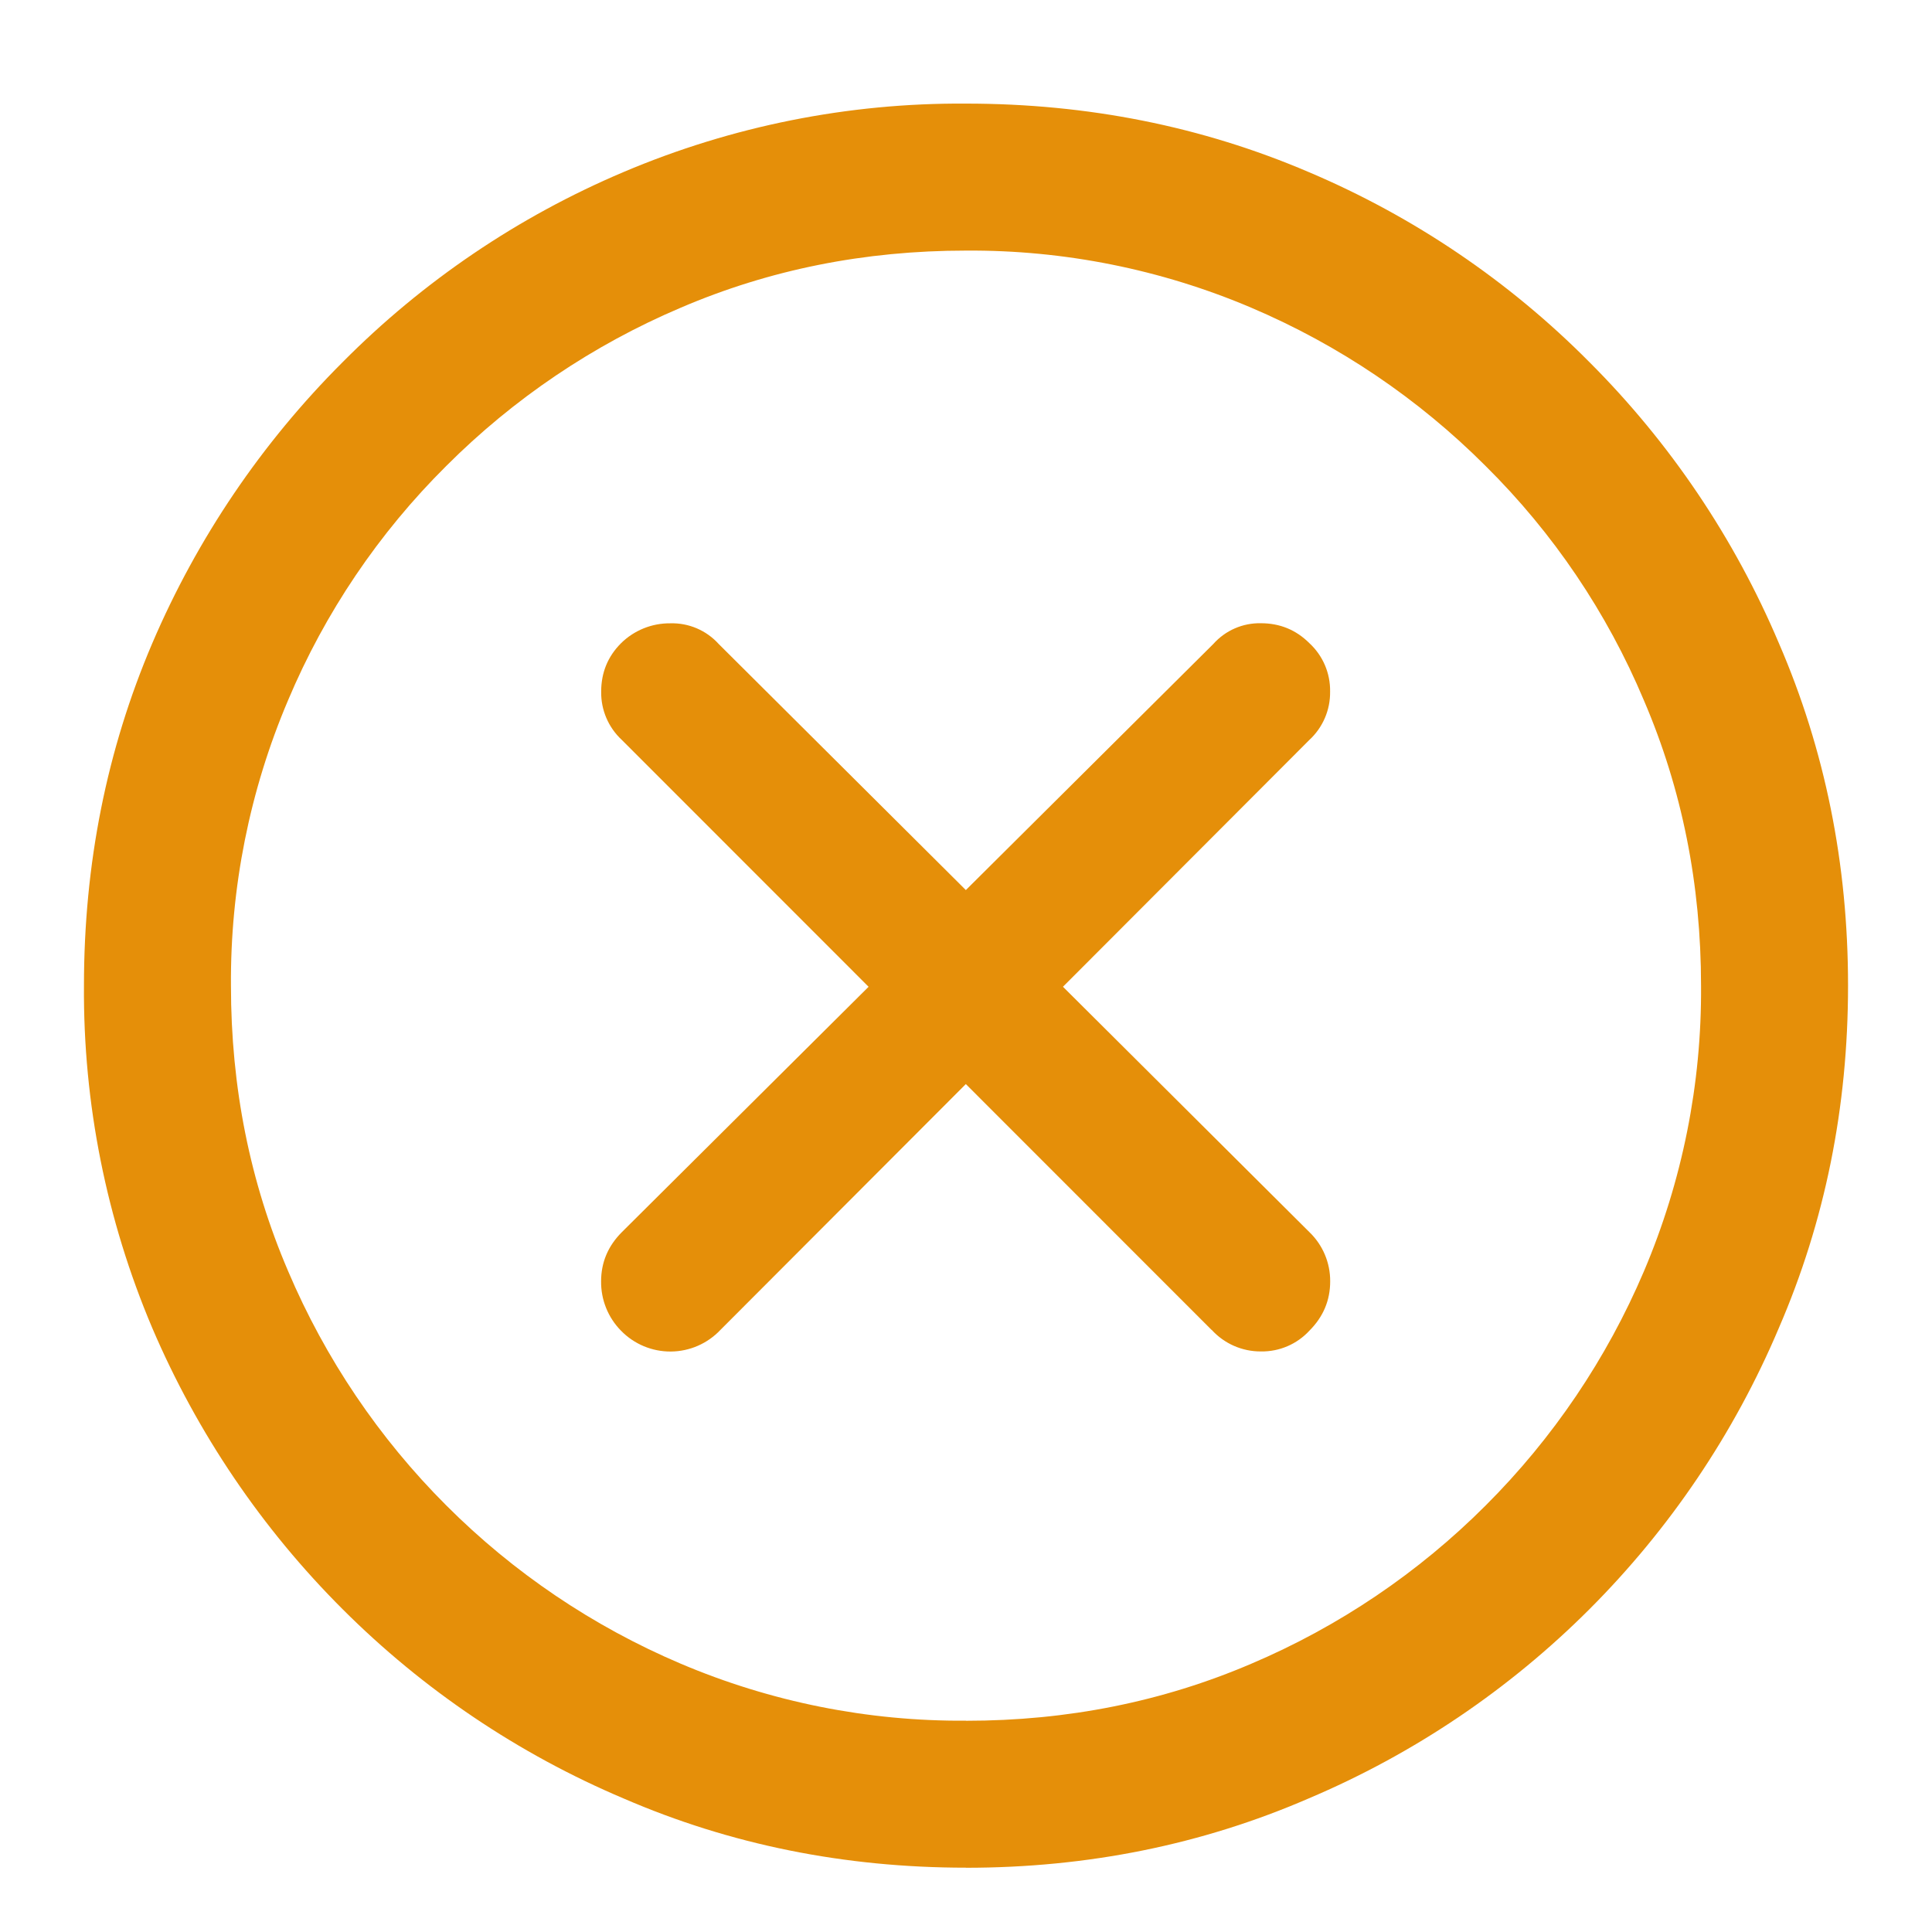
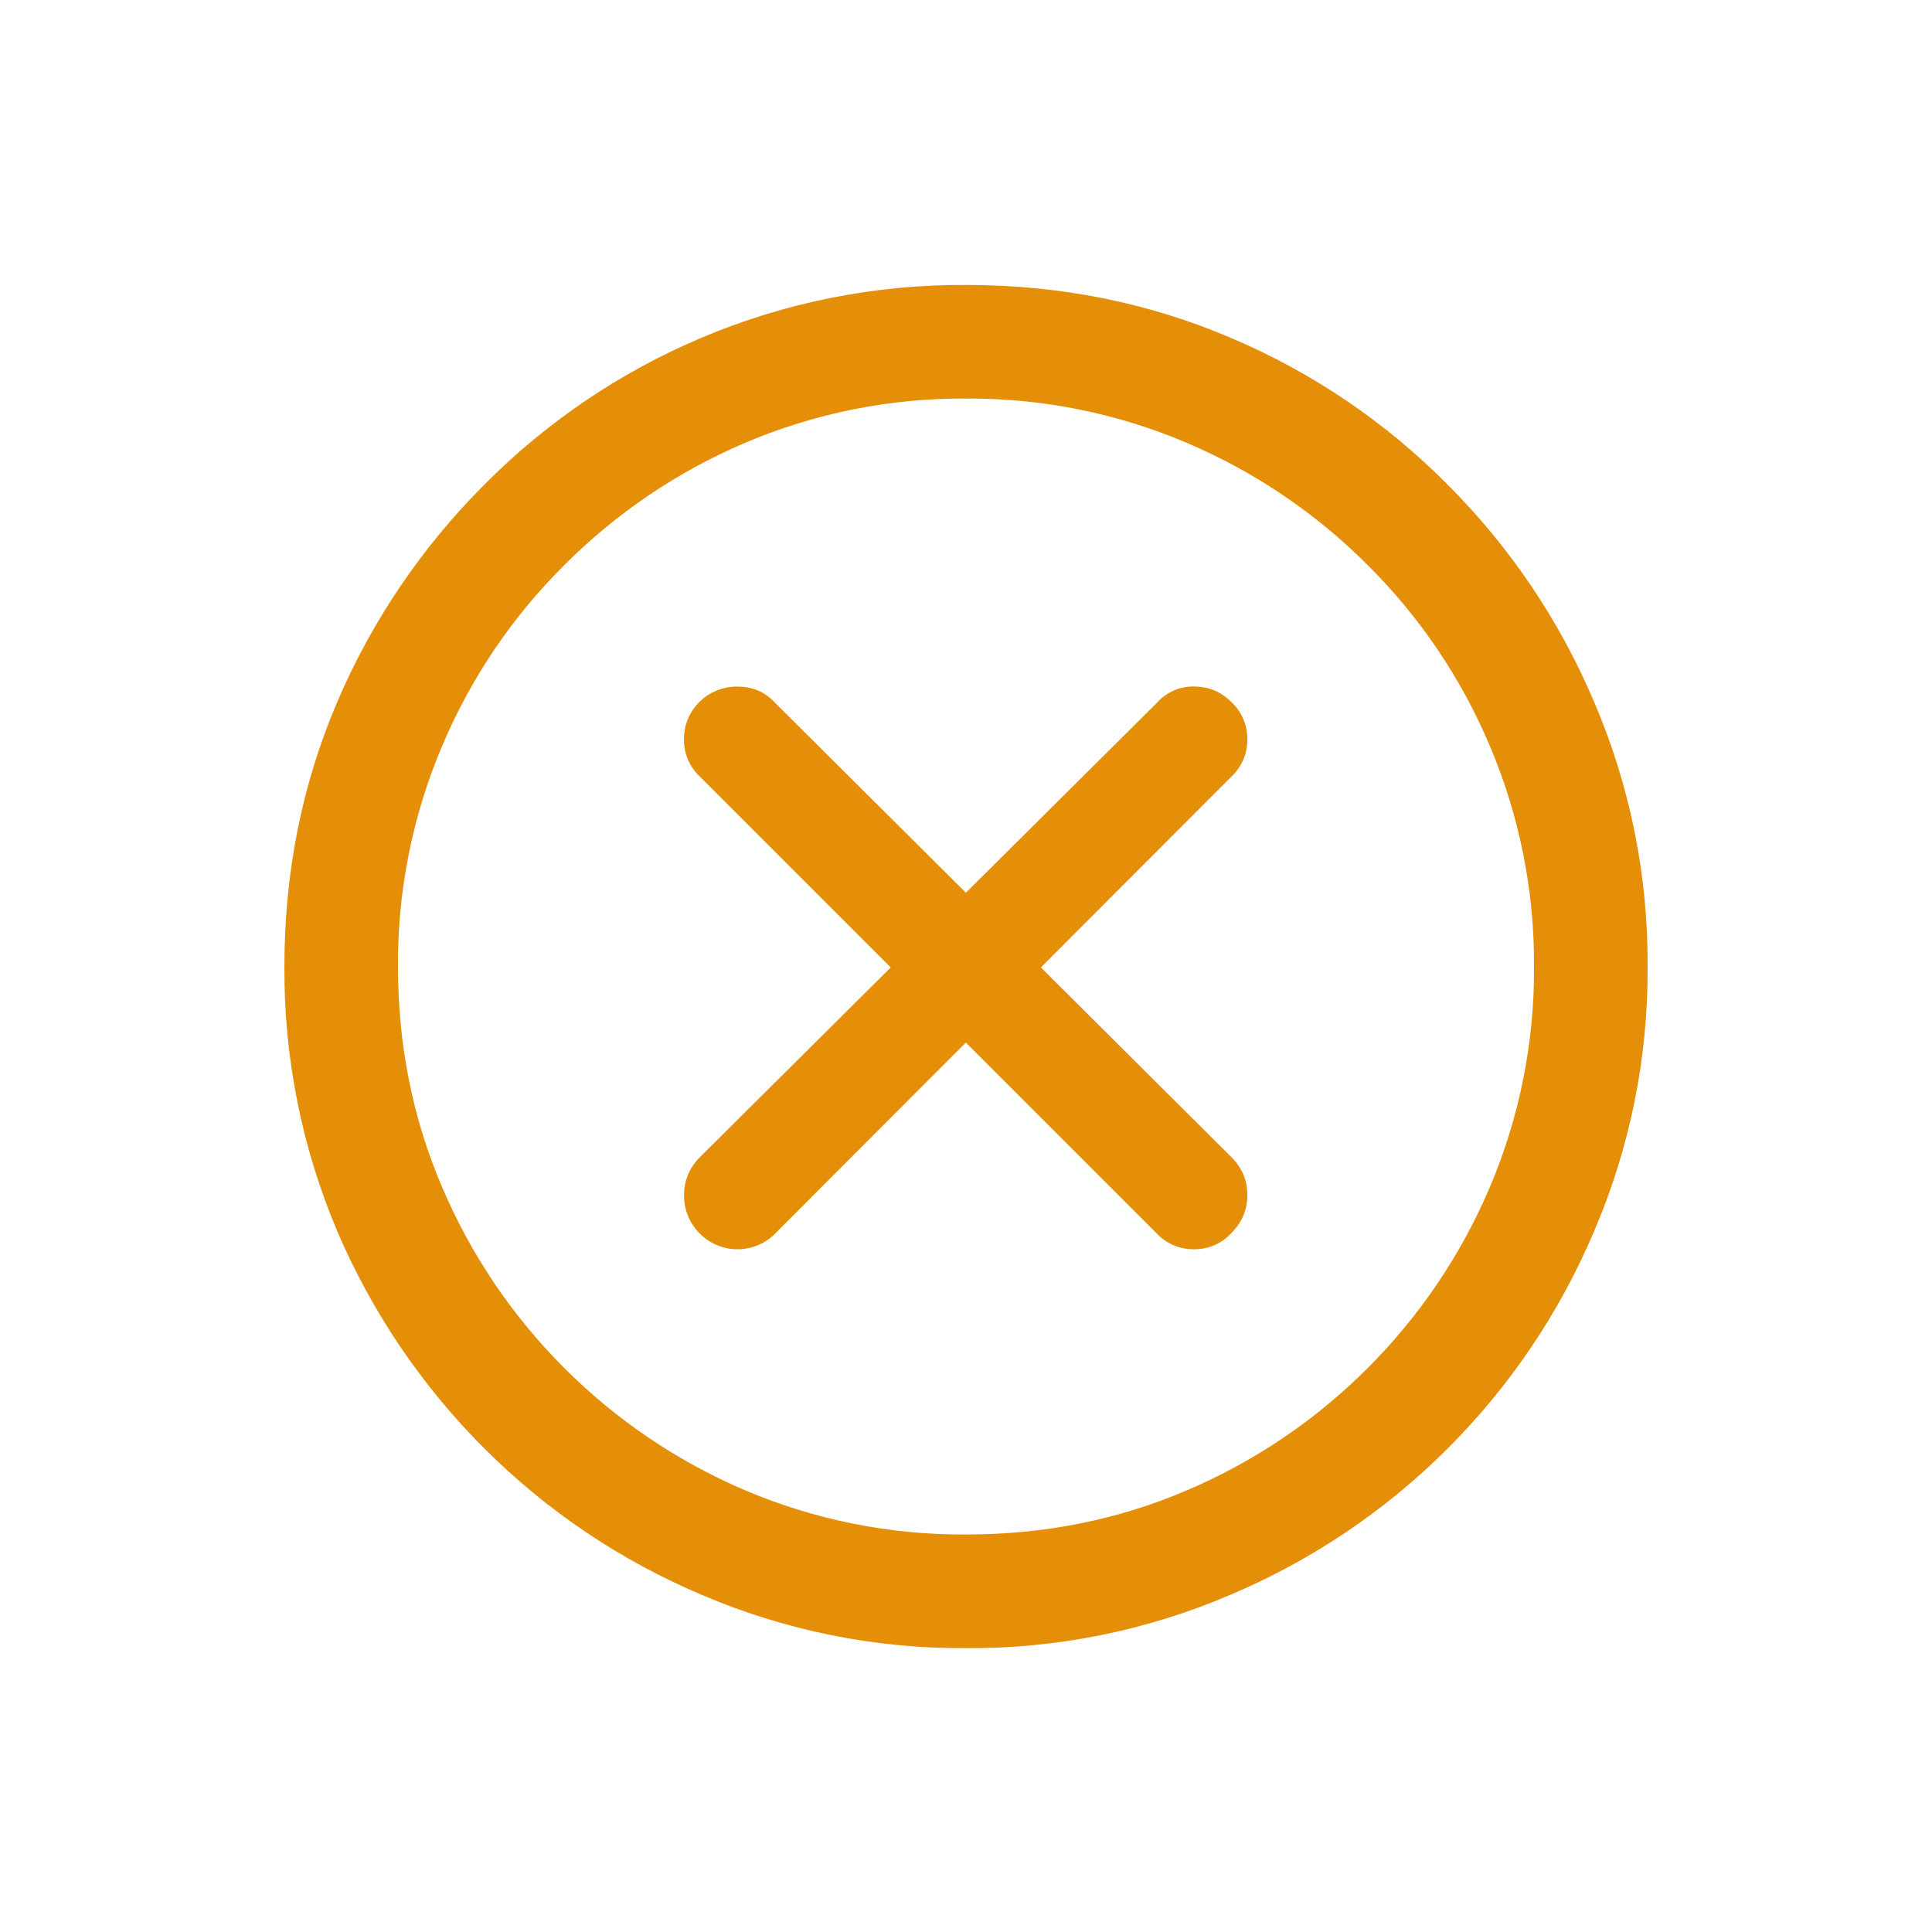
<svg xmlns="http://www.w3.org/2000/svg" fill="none" viewBox="0 0 24 24">
-   <path fill="#e58f09" d="M12 23.201q-2.267 0-4.254-.86a11 11 0 0 1-3.491-2.352 11.1 11.1 0 0 1-2.363-3.491 10.7 10.7 0 0 1-.849-4.254q0-2.266.849-4.254A11.1 11.1 0 0 1 4.255 4.5a10.9 10.9 0 0 1 3.491-2.363A10.7 10.7 0 0 1 12 1.287q2.267 0 4.254.849a10.9 10.9 0 0 1 3.491 2.363 11 11 0 0 1 2.353 3.491q.86 1.988.859 4.254 0 2.267-.86 4.254a11 11 0 0 1-5.843 5.844q-1.987.86-4.254.86m0-1.826q1.89 0 3.545-.709a9.2 9.2 0 0 0 2.911-1.966 9.2 9.2 0 0 0 1.966-2.91 8.9 8.9 0 0 0 .709-3.546q0-1.89-.71-3.545a9 9 0 0 0-1.965-2.91 9.2 9.2 0 0 0-2.911-1.967A8.9 8.9 0 0 0 12 3.113q-1.89 0-3.545.71a9.2 9.2 0 0 0-2.911 1.965A9.05 9.05 0 0 0 3.578 8.7a8.9 8.9 0 0 0-.709 3.545q0 1.89.71 3.545A9.2 9.2 0 0 0 5.543 18.7a9.2 9.2 0 0 0 2.911 1.966 8.9 8.9 0 0 0 3.545.709M8.95 16.52a.855.855 0 0 1-1.236.01.86.86 0 0 1-.247-.612q0-.354.258-.612L15.072 8a.77.77 0 0 1 .591-.258q.354 0 .602.247a.8.8 0 0 1 .258.602.8.8 0 0 1-.258.601zm6.1 0L7.726 9.193a.8.8 0 0 1-.258-.601q0-.355.247-.602a.86.86 0 0 1 .612-.247.78.78 0 0 1 .602.258l7.337 7.305a.84.84 0 0 1 .258.612q0 .354-.258.612a.8.8 0 0 1-.602.258.82.82 0 0 1-.612-.268" />
+   <path fill="#e58f09" d="M12 20.474a8.2 8.2 0 0 1-3.287-.664 8.5 8.5 0 0 1-2.698-1.818 8.6 8.6 0 0 1-1.826-2.698 8.3 8.3 0 0 1-.656-3.287q0-1.752.656-3.287a8.6 8.6 0 0 1 1.826-2.698 8.4 8.4 0 0 1 2.698-1.826A8.3 8.3 0 0 1 12 3.54q1.752 0 3.287.656a8.4 8.4 0 0 1 2.698 1.826 8.5 8.5 0 0 1 1.818 2.698 8.2 8.2 0 0 1 .664 3.287 8.2 8.2 0 0 1-.664 3.287 8.5 8.5 0 0 1-4.516 4.516 8.2 8.2 0 0 1-3.287.664m0-1.412q1.46 0 2.74-.547a7.1 7.1 0 0 0 2.249-1.52 7.1 7.1 0 0 0 1.519-2.249 6.9 6.9 0 0 0 .548-2.74 6.9 6.9 0 0 0-.548-2.738 7 7 0 0 0-1.52-2.25A7.1 7.1 0 0 0 14.74 5.5 6.9 6.9 0 0 0 12 4.951a6.9 6.9 0 0 0-2.74.548 7.1 7.1 0 0 0-2.249 1.52 7 7 0 0 0-1.519 2.249 6.9 6.9 0 0 0-.548 2.739q0 1.46.548 2.74a7.1 7.1 0 0 0 1.52 2.249 7.1 7.1 0 0 0 2.249 1.519 6.9 6.9 0 0 0 2.739.547M9.643 15.31a.66.66 0 0 1-.955.009.66.66 0 0 1-.19-.473q0-.274.198-.473l5.678-5.645a.6.6 0 0 1 .457-.2q.273 0 .464.192a.62.62 0 0 1 .2.465.62.62 0 0 1-.2.464zm4.714 0-5.66-5.66a.62.62 0 0 1-.2-.465q0-.274.191-.465a.66.66 0 0 1 .473-.191q.282 0 .465.199l5.67 5.645q.199.198.199.473 0 .273-.2.473a.62.62 0 0 1-.464.2.63.63 0 0 1-.474-.209" />
</svg>
